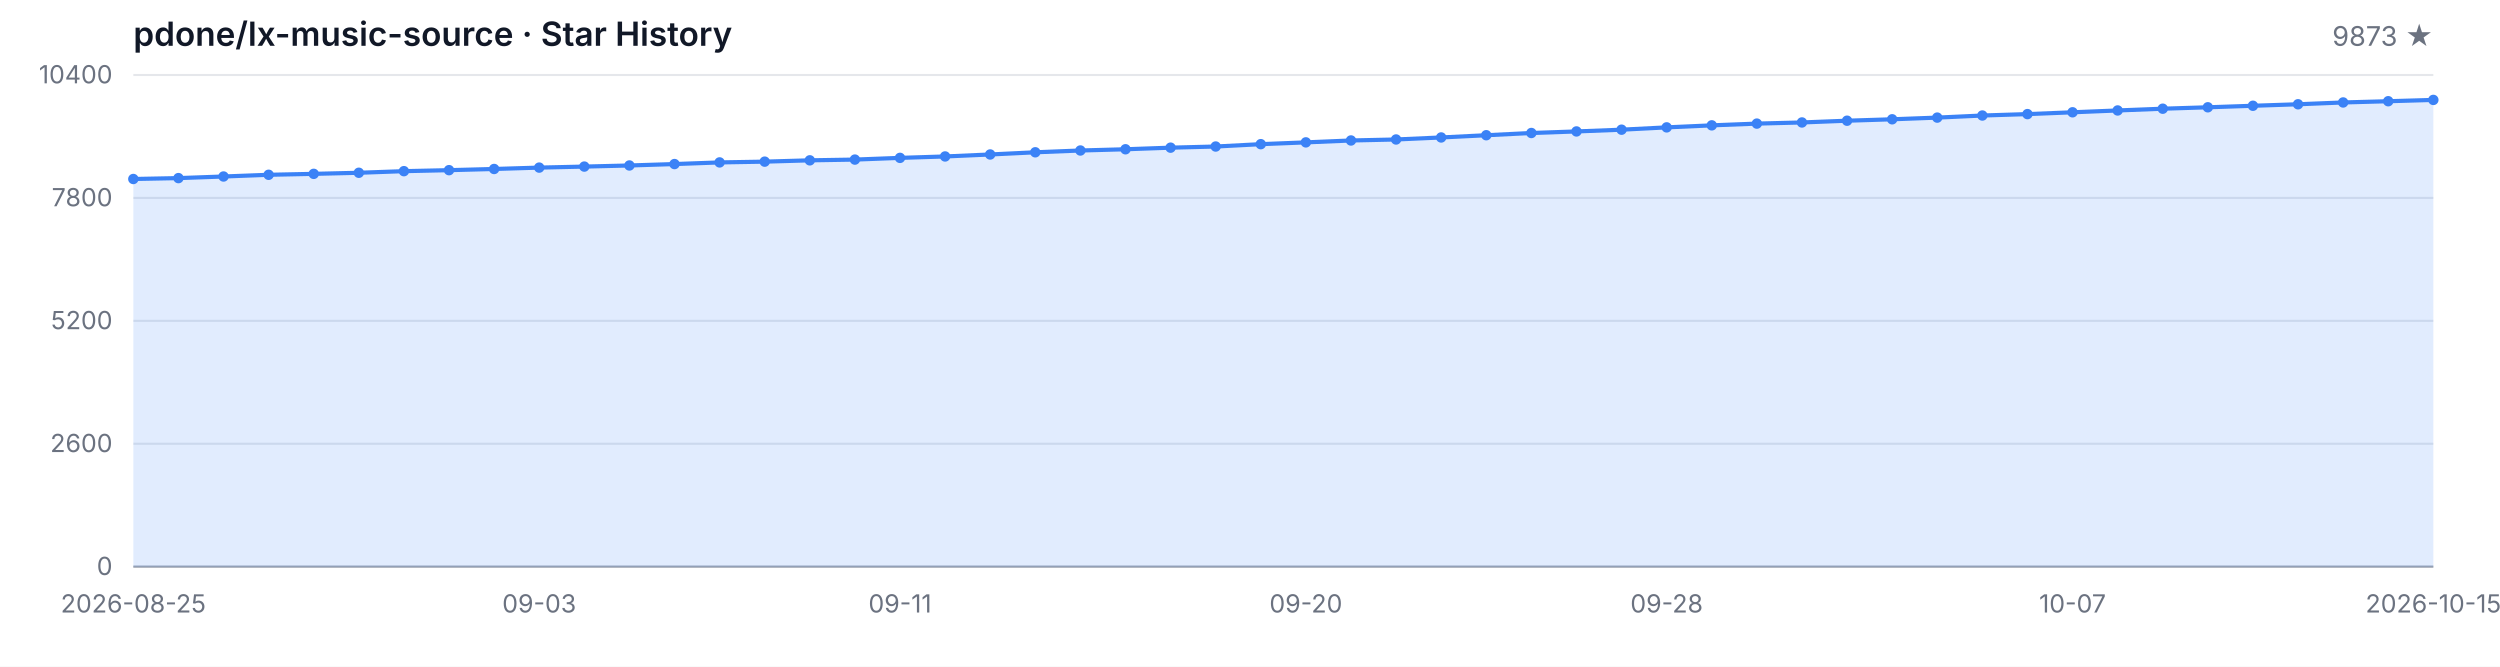
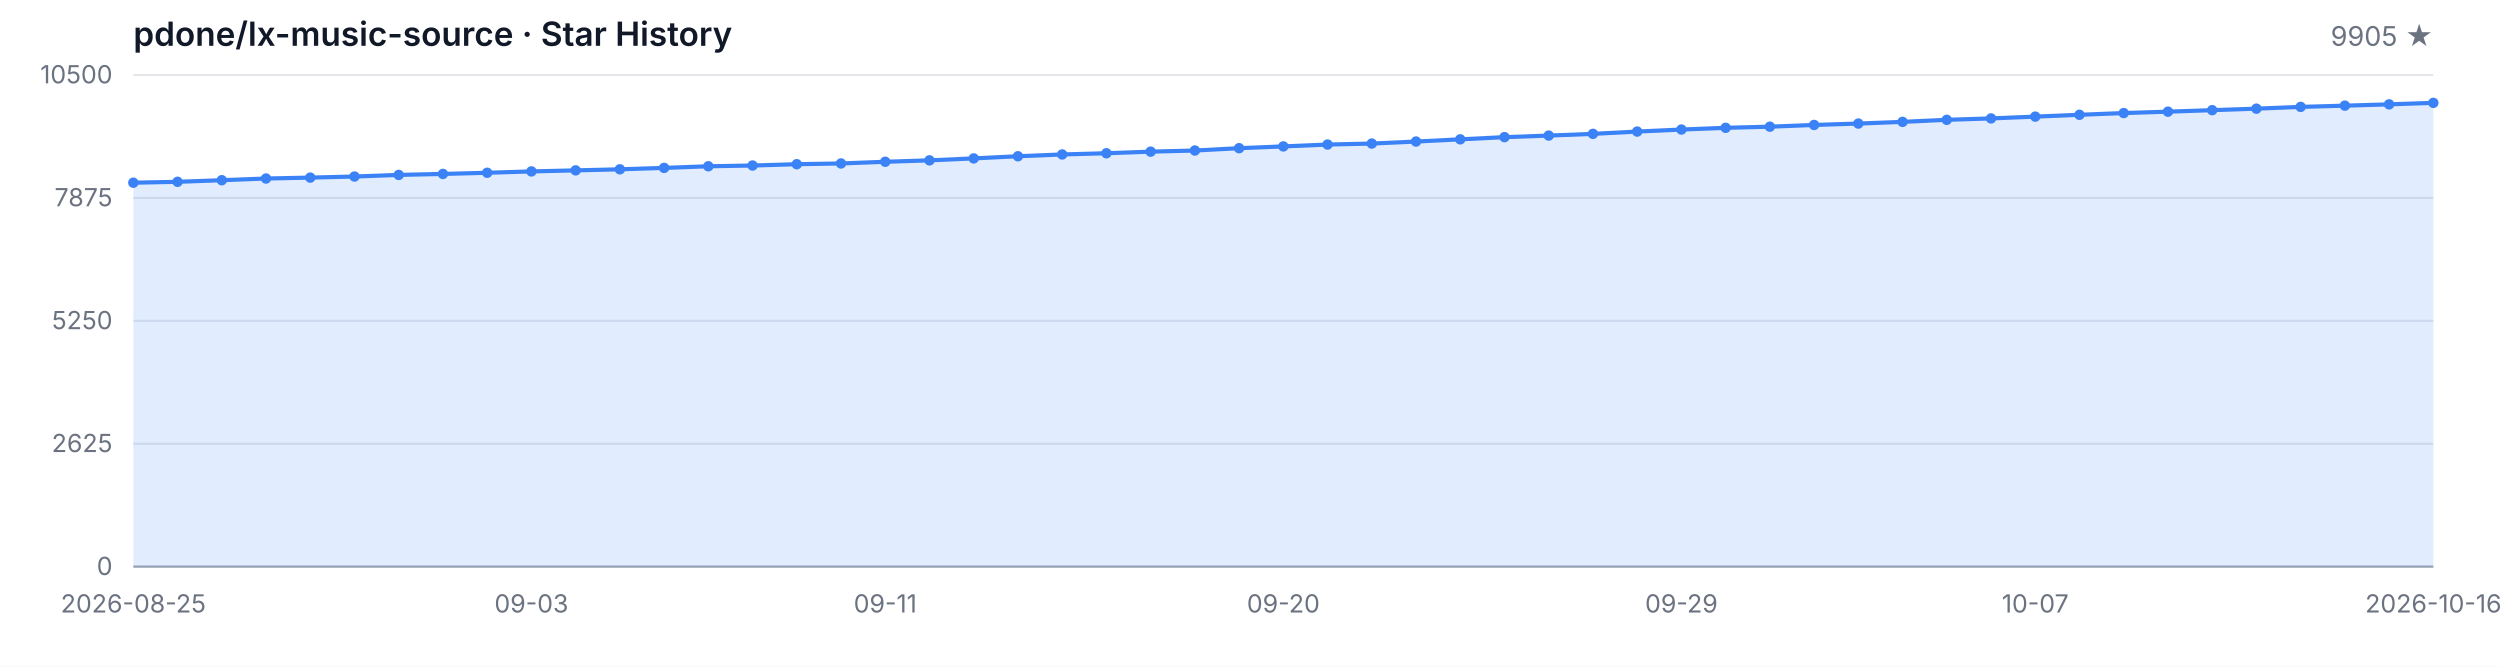
<svg xmlns="http://www.w3.org/2000/svg" width="1200" height="320" viewBox="0 0 1200 320" role="img" aria-label="Star History">
  <style>
  .bg { fill: #ffffff; }
  .grid { stroke: #e5e7eb; stroke-width: 1; }
  .axis { stroke: #9ca3af; stroke-width: 1; }
  .area { fill: rgba(59, 130, 246, 0.15); }
  .line { fill: none; stroke: #3b82f6; stroke-width: 2; stroke-linejoin: round; stroke-linecap: round; }
  .dot { fill: #3b82f6; }
  .tlabel { fill: #6b7280; font-family: -apple-system, BlinkMacSystemFont, 'Segoe UI', sans-serif; font-size: 12px; }
  .title { fill: #111827; font-family: -apple-system, BlinkMacSystemFont, 'Segoe UI', sans-serif; font-size: 16px; font-weight: 600; }
  .subtitle { fill: #6b7280; font-family: -apple-system, BlinkMacSystemFont, 'Segoe UI', sans-serif; font-size: 13px; }
  @media (prefers-color-scheme: dark) {
    .bg { fill: #0d1117; }
    .grid { stroke: #21262d; }
    .axis { stroke: #484f58; }
    .area { fill: rgba(58, 132, 255, 0.18); }
    .line { stroke: #58a6ff; }
    .dot { fill: #58a6ff; }
    .tlabel { fill: #8b949e; }
    .title { fill: #c9d1d9; }
    .subtitle { fill: #8b949e; }
  }
</style>
  <rect class="bg" width="1200" height="320" />
  <text class="title" x="64" y="22">pdone/lx-music-source · Star History</text>
-   <text class="subtitle" x="1168" y="22" text-anchor="end">9873 ★</text>
+   <text class="subtitle" x="1168" y="22" text-anchor="end">9905 ★</text>
  <line class="grid" x1="64" y1="272.00" x2="1168" y2="272.00" />
  <line class="grid" x1="64" y1="213.00" x2="1168" y2="213.00" />
  <line class="grid" x1="64" y1="154.00" x2="1168" y2="154.00" />
  <line class="grid" x1="64" y1="95.00" x2="1168" y2="95.00" />
  <line class="grid" x1="64" y1="36.00" x2="1168" y2="36.00" />
  <text class="tlabel" x="54" y="276.00" text-anchor="end">0</text>
-   <text class="tlabel" x="54" y="217.00" text-anchor="end">2600</text>
-   <text class="tlabel" x="54" y="158.00" text-anchor="end">5200</text>
-   <text class="tlabel" x="54" y="99.00" text-anchor="end">7800</text>
-   <text class="tlabel" x="54" y="40.00" text-anchor="end">10400</text>
+   <text class="tlabel" x="54" y="217.00" text-anchor="end">2625</text>
+   <text class="tlabel" x="54" y="158.00" text-anchor="end">5250</text>
+   <text class="tlabel" x="54" y="99.00" text-anchor="end">7875</text>
+   <text class="tlabel" x="54" y="40.00" text-anchor="end">10500</text>
  <line class="axis" x1="64" y1="272" x2="1168" y2="272" />
-   <path class="area" d="M 64.00 272.00 L 64.00 85.92 L 85.65 85.49 L 107.29 84.72 L 128.94 83.90 L 150.59 83.45 L 172.24 82.93 L 193.88 82.16 L 215.53 81.68 L 237.18 81.11 L 258.82 80.45 L 280.47 79.96 L 302.12 79.43 L 323.76 78.75 L 345.41 77.96 L 367.06 77.59 L 388.71 76.96 L 410.35 76.60 L 432.00 75.78 L 453.65 75.10 L 475.29 74.15 L 496.94 73.10 L 518.59 72.24 L 540.24 71.65 L 561.88 70.88 L 583.53 70.33 L 605.18 69.20 L 626.82 68.34 L 648.47 67.43 L 670.12 66.95 L 691.76 65.98 L 713.41 64.91 L 735.06 63.84 L 756.71 63.09 L 778.35 62.25 L 800.00 61.14 L 821.65 60.17 L 843.29 59.33 L 864.94 58.78 L 886.59 57.94 L 908.24 57.26 L 929.88 56.45 L 951.53 55.45 L 973.18 54.77 L 994.82 53.90 L 1016.47 53.02 L 1038.12 52.18 L 1059.76 51.50 L 1081.41 50.77 L 1103.06 50.05 L 1124.71 49.18 L 1146.35 48.59 L 1168.00 47.96 L 1168.00 272.00 Z" />
-   <path class="line" d="M 64.00 85.92 L 85.65 85.49 L 107.29 84.72 L 128.94 83.90 L 150.59 83.45 L 172.24 82.93 L 193.88 82.16 L 215.53 81.68 L 237.18 81.11 L 258.82 80.45 L 280.47 79.96 L 302.12 79.43 L 323.76 78.75 L 345.41 77.96 L 367.06 77.59 L 388.71 76.96 L 410.35 76.60 L 432.00 75.78 L 453.65 75.10 L 475.29 74.15 L 496.94 73.10 L 518.59 72.24 L 540.24 71.65 L 561.88 70.88 L 583.53 70.33 L 605.18 69.20 L 626.82 68.34 L 648.47 67.43 L 670.12 66.95 L 691.76 65.98 L 713.41 64.91 L 735.06 63.84 L 756.71 63.09 L 778.35 62.25 L 800.00 61.14 L 821.65 60.17 L 843.29 59.33 L 864.94 58.78 L 886.59 57.94 L 908.24 57.26 L 929.88 56.45 L 951.53 55.45 L 973.18 54.77 L 994.82 53.90 L 1016.47 53.02 L 1038.12 52.18 L 1059.76 51.50 L 1081.41 50.77 L 1103.06 50.05 L 1124.71 49.18 L 1146.35 48.59 L 1168.00 47.96" />
-   <circle class="dot" cx="64.00" cy="85.92" r="2.5" />
-   <circle class="dot" cx="85.65" cy="85.49" r="2.5" />
-   <circle class="dot" cx="107.29" cy="84.72" r="2.5" />
-   <circle class="dot" cx="128.94" cy="83.90" r="2.5" />
-   <circle class="dot" cx="150.59" cy="83.45" r="2.5" />
-   <circle class="dot" cx="172.24" cy="82.93" r="2.5" />
-   <circle class="dot" cx="193.88" cy="82.16" r="2.5" />
-   <circle class="dot" cx="215.53" cy="81.68" r="2.5" />
-   <circle class="dot" cx="237.18" cy="81.11" r="2.5" />
-   <circle class="dot" cx="258.82" cy="80.45" r="2.5" />
-   <circle class="dot" cx="280.47" cy="79.96" r="2.5" />
-   <circle class="dot" cx="302.12" cy="79.43" r="2.5" />
-   <circle class="dot" cx="323.76" cy="78.75" r="2.5" />
-   <circle class="dot" cx="345.41" cy="77.96" r="2.5" />
-   <circle class="dot" cx="367.06" cy="77.59" r="2.5" />
-   <circle class="dot" cx="388.71" cy="76.96" r="2.5" />
-   <circle class="dot" cx="410.35" cy="76.60" r="2.5" />
-   <circle class="dot" cx="432.00" cy="75.78" r="2.5" />
-   <circle class="dot" cx="453.65" cy="75.10" r="2.5" />
-   <circle class="dot" cx="475.29" cy="74.15" r="2.5" />
-   <circle class="dot" cx="496.94" cy="73.10" r="2.5" />
-   <circle class="dot" cx="518.59" cy="72.24" r="2.5" />
-   <circle class="dot" cx="540.24" cy="71.65" r="2.5" />
-   <circle class="dot" cx="561.88" cy="70.88" r="2.5" />
-   <circle class="dot" cx="583.53" cy="70.33" r="2.5" />
-   <circle class="dot" cx="605.18" cy="69.20" r="2.5" />
-   <circle class="dot" cx="626.82" cy="68.34" r="2.5" />
-   <circle class="dot" cx="648.47" cy="67.43" r="2.5" />
-   <circle class="dot" cx="670.12" cy="66.95" r="2.5" />
-   <circle class="dot" cx="691.76" cy="65.98" r="2.5" />
-   <circle class="dot" cx="713.41" cy="64.91" r="2.5" />
-   <circle class="dot" cx="735.06" cy="63.84" r="2.5" />
-   <circle class="dot" cx="756.71" cy="63.09" r="2.5" />
-   <circle class="dot" cx="778.35" cy="62.25" r="2.5" />
-   <circle class="dot" cx="800.00" cy="61.14" r="2.5" />
-   <circle class="dot" cx="821.65" cy="60.17" r="2.5" />
-   <circle class="dot" cx="843.29" cy="59.33" r="2.5" />
-   <circle class="dot" cx="864.94" cy="58.78" r="2.5" />
-   <circle class="dot" cx="886.59" cy="57.94" r="2.5" />
-   <circle class="dot" cx="908.24" cy="57.26" r="2.5" />
-   <circle class="dot" cx="929.88" cy="56.45" r="2.5" />
-   <circle class="dot" cx="951.53" cy="55.45" r="2.5" />
-   <circle class="dot" cx="973.18" cy="54.77" r="2.5" />
-   <circle class="dot" cx="994.82" cy="53.90" r="2.5" />
-   <circle class="dot" cx="1016.47" cy="53.02" r="2.5" />
-   <circle class="dot" cx="1038.12" cy="52.18" r="2.5" />
-   <circle class="dot" cx="1059.76" cy="51.50" r="2.5" />
-   <circle class="dot" cx="1081.41" cy="50.77" r="2.5" />
-   <circle class="dot" cx="1103.06" cy="50.05" r="2.5" />
-   <circle class="dot" cx="1124.71" cy="49.18" r="2.5" />
-   <circle class="dot" cx="1146.35" cy="48.59" r="2.5" />
-   <circle class="dot" cx="1168.00" cy="47.96" r="2.5" />
+   <path class="area" d="M 64.00 272.00 L 64.00 87.70 L 85.23 87.27 L 106.46 86.50 L 127.69 85.69 L 148.92 85.25 L 170.15 84.73 L 191.38 83.96 L 212.62 83.49 L 233.85 82.93 L 255.08 82.28 L 276.31 81.78 L 297.54 81.27 L 318.77 80.59 L 340.00 79.81 L 361.23 79.45 L 382.46 78.82 L 403.69 78.46 L 424.92 77.65 L 446.15 76.97 L 467.38 76.03 L 488.62 75.00 L 509.85 74.14 L 531.08 73.56 L 552.31 72.79 L 573.54 72.25 L 594.77 71.13 L 616.00 70.28 L 637.23 69.38 L 658.46 68.91 L 679.69 67.94 L 700.92 66.88 L 722.15 65.83 L 743.38 65.08 L 764.62 64.25 L 785.85 63.15 L 807.08 62.18 L 828.31 61.35 L 849.54 60.81 L 870.77 59.98 L 892.00 59.31 L 913.23 58.50 L 934.46 57.51 L 955.69 56.84 L 976.92 55.98 L 998.15 55.10 L 1019.38 54.27 L 1040.62 53.60 L 1061.85 52.88 L 1083.08 52.16 L 1104.31 51.31 L 1125.54 50.72 L 1146.77 50.09 L 1168.00 49.37 L 1168.00 272.00 Z" />
+   <path class="line" d="M 64.00 87.70 L 85.23 87.27 L 106.46 86.50 L 127.69 85.69 L 148.92 85.25 L 170.15 84.73 L 191.38 83.96 L 212.62 83.49 L 233.85 82.93 L 255.08 82.28 L 276.31 81.78 L 297.54 81.27 L 318.77 80.59 L 340.00 79.81 L 361.23 79.45 L 382.46 78.82 L 403.69 78.46 L 424.92 77.65 L 446.15 76.97 L 467.38 76.03 L 488.62 75.00 L 509.85 74.14 L 531.08 73.56 L 552.31 72.79 L 573.54 72.25 L 594.77 71.13 L 616.00 70.28 L 637.23 69.38 L 658.46 68.91 L 679.69 67.94 L 700.92 66.88 L 722.15 65.83 L 743.38 65.08 L 764.62 64.25 L 785.85 63.15 L 807.08 62.18 L 828.31 61.35 L 849.54 60.81 L 870.77 59.98 L 892.00 59.31 L 913.23 58.50 L 934.46 57.51 L 955.69 56.84 L 976.92 55.98 L 998.15 55.10 L 1019.38 54.27 L 1040.62 53.60 L 1061.85 52.88 L 1083.08 52.16 L 1104.31 51.31 L 1125.54 50.72 L 1146.77 50.09 L 1168.00 49.37" />
+   <circle class="dot" cx="64.00" cy="87.70" r="2.5" />
+   <circle class="dot" cx="85.23" cy="87.27" r="2.5" />
+   <circle class="dot" cx="106.46" cy="86.50" r="2.5" />
+   <circle class="dot" cx="127.69" cy="85.69" r="2.5" />
+   <circle class="dot" cx="148.92" cy="85.25" r="2.5" />
+   <circle class="dot" cx="170.15" cy="84.73" r="2.5" />
+   <circle class="dot" cx="191.38" cy="83.96" r="2.5" />
+   <circle class="dot" cx="212.62" cy="83.49" r="2.5" />
+   <circle class="dot" cx="233.85" cy="82.93" r="2.5" />
+   <circle class="dot" cx="255.08" cy="82.28" r="2.5" />
+   <circle class="dot" cx="276.31" cy="81.78" r="2.5" />
+   <circle class="dot" cx="297.54" cy="81.27" r="2.5" />
+   <circle class="dot" cx="318.77" cy="80.59" r="2.5" />
+   <circle class="dot" cx="340.00" cy="79.81" r="2.5" />
+   <circle class="dot" cx="361.23" cy="79.45" r="2.5" />
+   <circle class="dot" cx="382.46" cy="78.82" r="2.5" />
+   <circle class="dot" cx="403.69" cy="78.46" r="2.5" />
+   <circle class="dot" cx="424.92" cy="77.65" r="2.5" />
+   <circle class="dot" cx="446.15" cy="76.97" r="2.5" />
+   <circle class="dot" cx="467.38" cy="76.03" r="2.5" />
+   <circle class="dot" cx="488.62" cy="75.00" r="2.5" />
+   <circle class="dot" cx="509.85" cy="74.14" r="2.5" />
+   <circle class="dot" cx="531.08" cy="73.56" r="2.5" />
+   <circle class="dot" cx="552.31" cy="72.79" r="2.5" />
+   <circle class="dot" cx="573.54" cy="72.25" r="2.5" />
+   <circle class="dot" cx="594.77" cy="71.13" r="2.5" />
+   <circle class="dot" cx="616.00" cy="70.28" r="2.5" />
+   <circle class="dot" cx="637.23" cy="69.38" r="2.5" />
+   <circle class="dot" cx="658.46" cy="68.91" r="2.5" />
+   <circle class="dot" cx="679.69" cy="67.94" r="2.5" />
+   <circle class="dot" cx="700.92" cy="66.88" r="2.5" />
+   <circle class="dot" cx="722.15" cy="65.83" r="2.5" />
+   <circle class="dot" cx="743.38" cy="65.08" r="2.5" />
+   <circle class="dot" cx="764.62" cy="64.25" r="2.5" />
+   <circle class="dot" cx="785.85" cy="63.15" r="2.5" />
+   <circle class="dot" cx="807.08" cy="62.18" r="2.5" />
+   <circle class="dot" cx="828.31" cy="61.35" r="2.5" />
+   <circle class="dot" cx="849.54" cy="60.81" r="2.5" />
+   <circle class="dot" cx="870.77" cy="59.98" r="2.5" />
+   <circle class="dot" cx="892.00" cy="59.31" r="2.5" />
+   <circle class="dot" cx="913.23" cy="58.50" r="2.5" />
+   <circle class="dot" cx="934.46" cy="57.51" r="2.5" />
+   <circle class="dot" cx="955.69" cy="56.84" r="2.5" />
+   <circle class="dot" cx="976.92" cy="55.98" r="2.5" />
+   <circle class="dot" cx="998.15" cy="55.10" r="2.5" />
+   <circle class="dot" cx="1019.38" cy="54.27" r="2.5" />
+   <circle class="dot" cx="1040.62" cy="53.60" r="2.5" />
+   <circle class="dot" cx="1061.85" cy="52.88" r="2.5" />
+   <circle class="dot" cx="1083.08" cy="52.16" r="2.5" />
+   <circle class="dot" cx="1104.31" cy="51.31" r="2.5" />
+   <circle class="dot" cx="1125.54" cy="50.72" r="2.5" />
+   <circle class="dot" cx="1146.77" cy="50.09" r="2.5" />
+   <circle class="dot" cx="1168.00" cy="49.37" r="2.5" />
  <text class="tlabel" x="64.00" y="294" text-anchor="middle">2026-08-25</text>
-   <text class="tlabel" x="258.82" y="294" text-anchor="middle">09-03</text>
-   <text class="tlabel" x="432.00" y="294" text-anchor="middle">09-11</text>
-   <text class="tlabel" x="626.82" y="294" text-anchor="middle">09-20</text>
-   <text class="tlabel" x="800.00" y="294" text-anchor="middle">09-28</text>
-   <text class="tlabel" x="994.82" y="294" text-anchor="middle">10-07</text>
-   <text class="tlabel" x="1168.00" y="294" text-anchor="middle">2026-10-15</text>
+   <text class="tlabel" x="255.08" y="294" text-anchor="middle">09-03</text>
+   <text class="tlabel" x="424.92" y="294" text-anchor="middle">09-11</text>
+   <text class="tlabel" x="616.00" y="294" text-anchor="middle">09-20</text>
+   <text class="tlabel" x="807.08" y="294" text-anchor="middle">09-29</text>
+   <text class="tlabel" x="976.92" y="294" text-anchor="middle">10-07</text>
+   <text class="tlabel" x="1168.00" y="294" text-anchor="middle">2026-10-16</text>
</svg>
